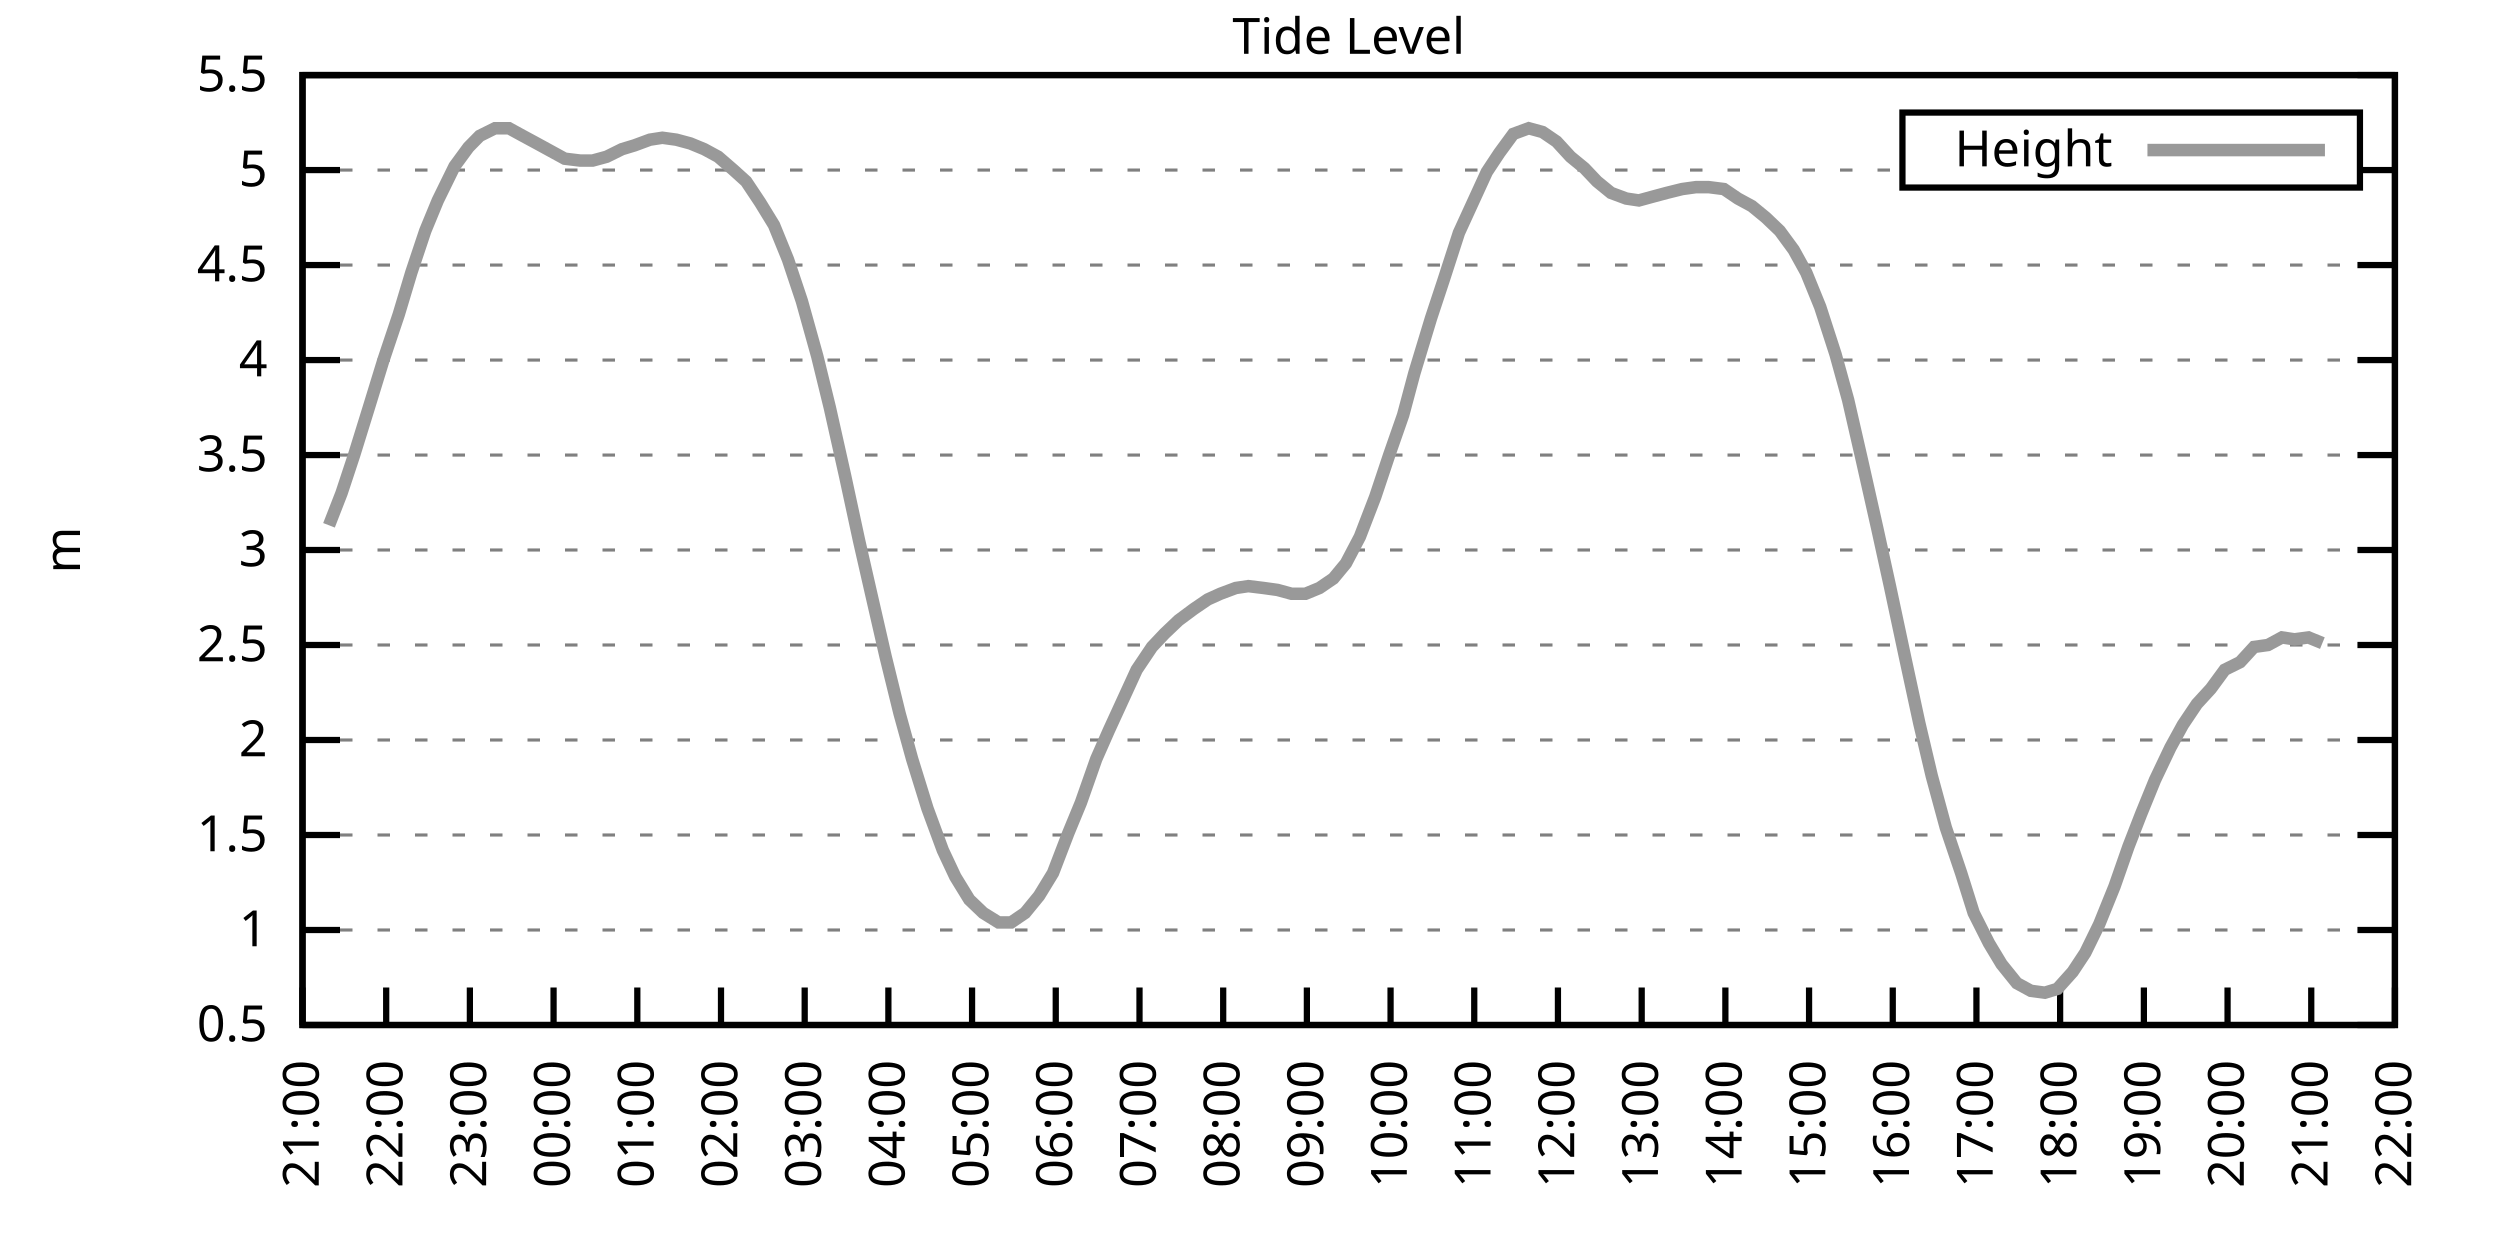
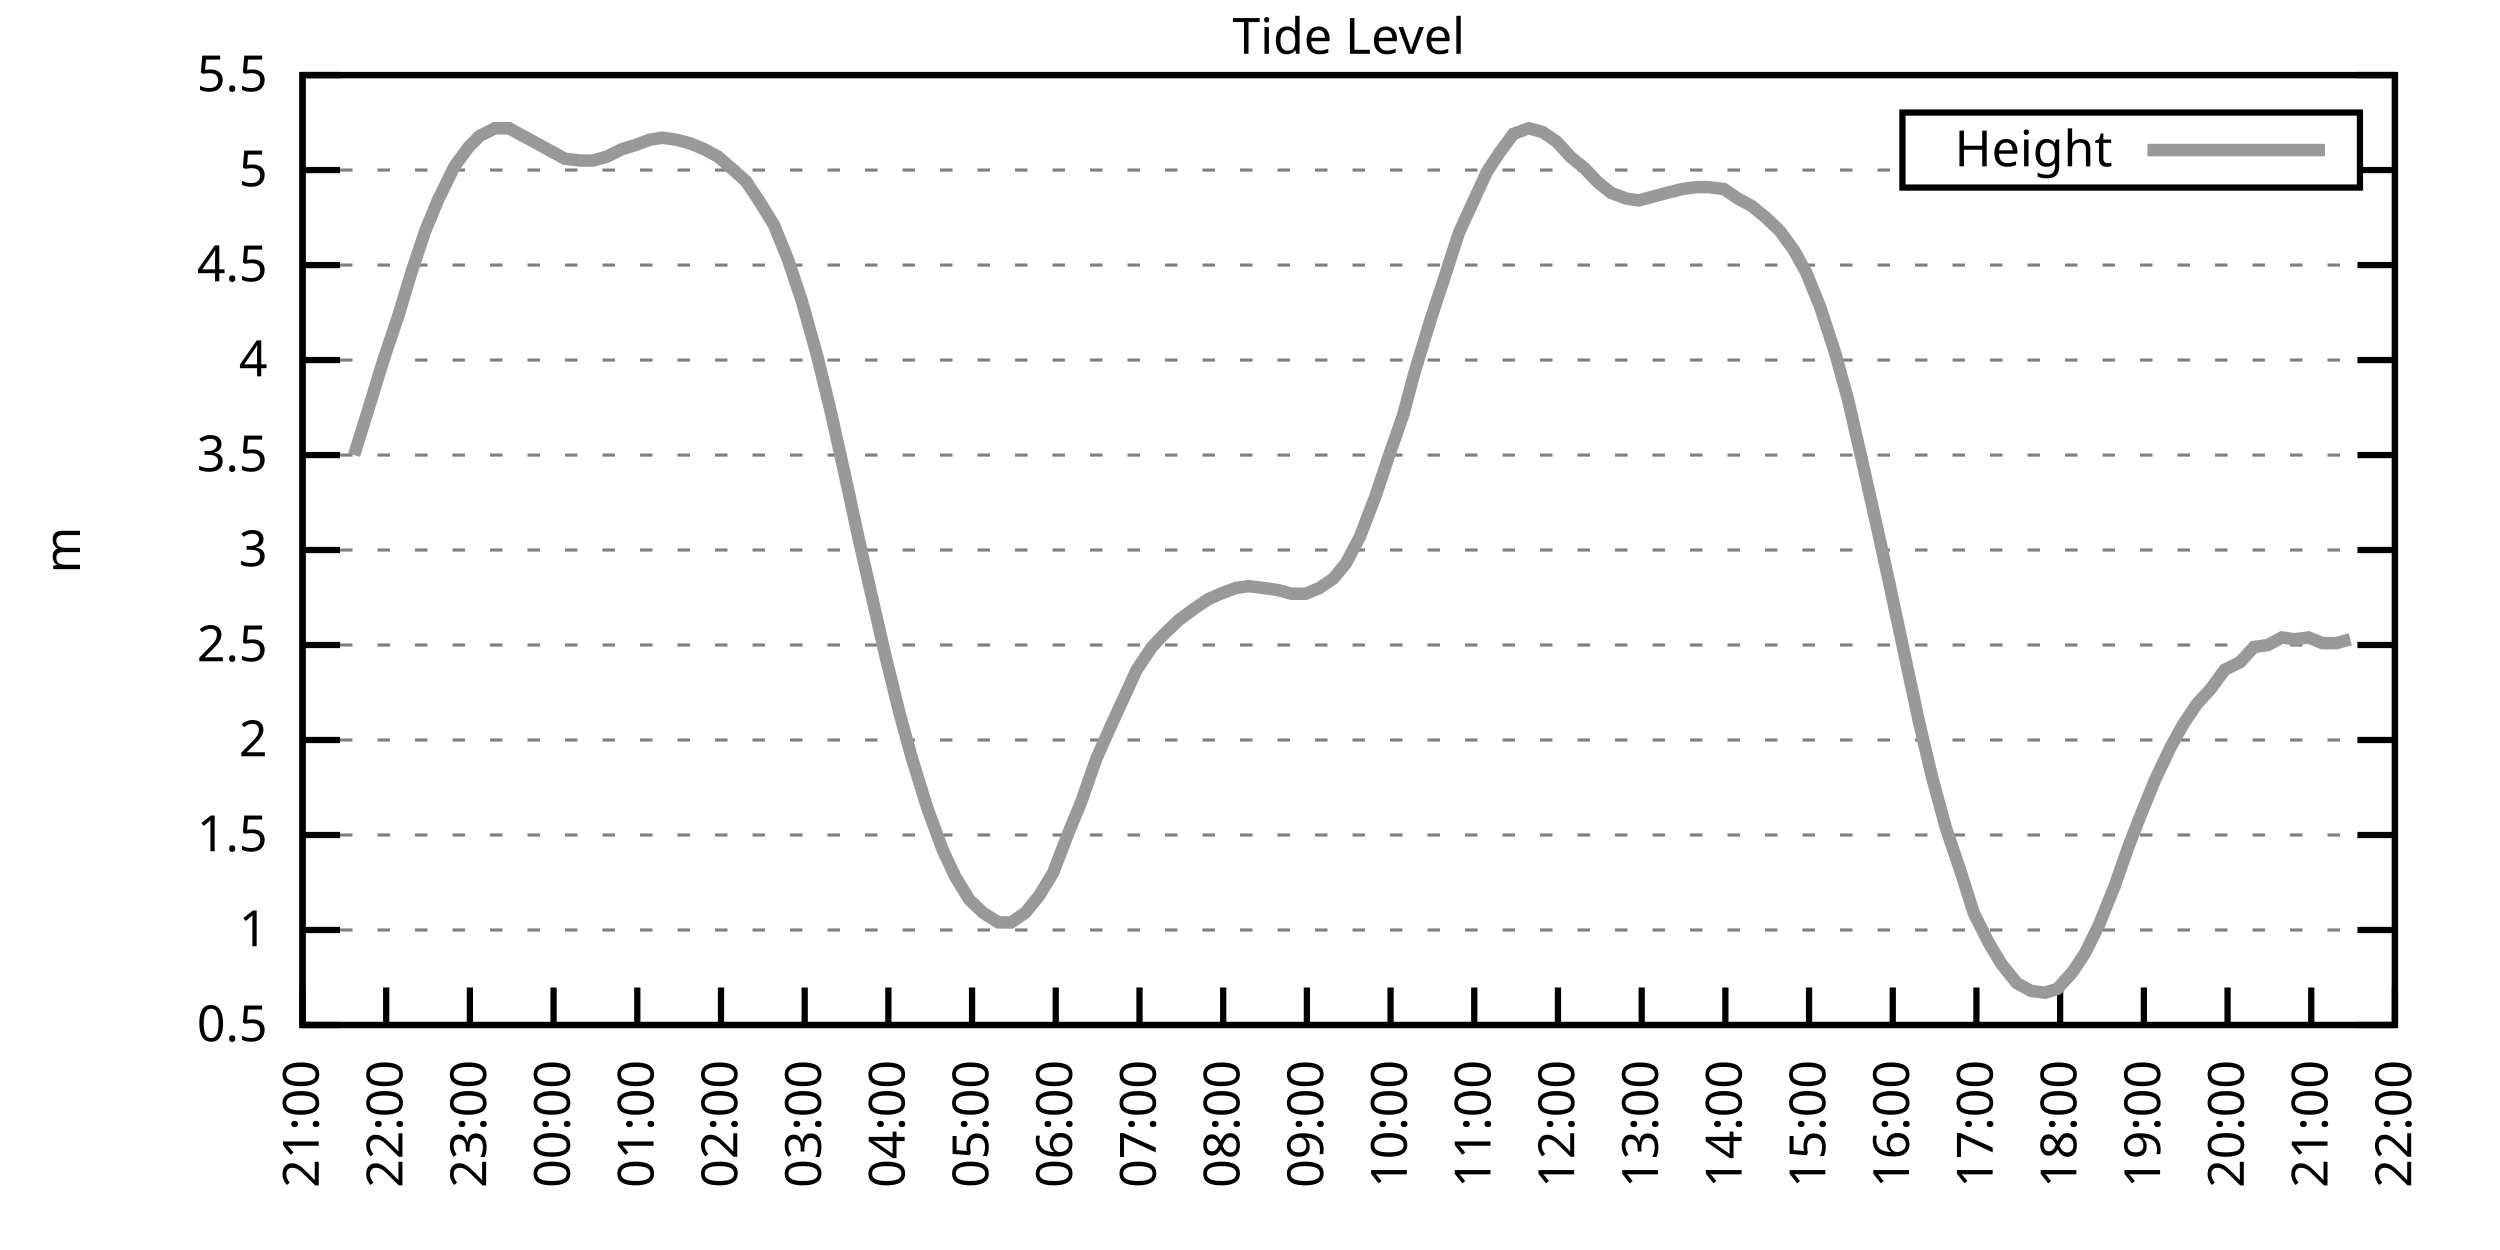
<svg xmlns="http://www.w3.org/2000/svg" xmlns:xlink="http://www.w3.org/1999/xlink" width="400" height="200" viewBox="0 0 400 200">
  <g id="gnuplot_canvas">
    <rect x="0" y="0" width="400" height="200" fill="none" />
    <defs>
      <circle id="gpDot" r="0.5" stroke-width="0.5" stroke="currentColor" />
      <path id="gpPt0" stroke-width="0.333" stroke="currentColor" d="M-1,0 h2 M0,-1 v2" />
      <path id="gpPt1" stroke-width="0.333" stroke="currentColor" d="M-1,-1 L1,1 M1,-1 L-1,1" />
      <path id="gpPt2" stroke-width="0.333" stroke="currentColor" d="M-1,0 L1,0 M0,-1 L0,1 M-1,-1 L1,1 M-1,1 L1,-1" />
      <rect id="gpPt3" stroke-width="0.333" stroke="currentColor" x="-1" y="-1" width="2" height="2" />
      <rect id="gpPt4" stroke-width="0.333" stroke="currentColor" fill="currentColor" x="-1" y="-1" width="2" height="2" />
      <circle id="gpPt5" stroke-width="0.333" stroke="currentColor" cx="0" cy="0" r="1" />
      <use xlink:href="#gpPt5" id="gpPt6" fill="currentColor" stroke="none" />
      <path id="gpPt7" stroke-width="0.333" stroke="currentColor" d="M0,-1.33 L-1.33,0.67 L1.33,0.67 z" />
      <use xlink:href="#gpPt7" id="gpPt8" fill="currentColor" stroke="none" />
      <use xlink:href="#gpPt7" id="gpPt9" stroke="currentColor" transform="rotate(180)" />
      <use xlink:href="#gpPt9" id="gpPt10" fill="currentColor" stroke="none" />
      <use xlink:href="#gpPt3" id="gpPt11" stroke="currentColor" transform="rotate(45)" />
      <use xlink:href="#gpPt11" id="gpPt12" fill="currentColor" stroke="none" />
      <path id="gpPt13" stroke-width="0.333" stroke="currentColor" d="M0,1.330 L1.265,0.411 L0.782,-1.067 L-0.782,-1.076 L-1.265,0.411 z" />
      <use xlink:href="#gpPt13" id="gpPt14" fill="currentColor" stroke="none" />
      <filter id="textbox" filterUnits="objectBoundingBox" x="0" y="0" height="1" width="1">
        <feFlood flood-color="white" flood-opacity="1" result="bgnd" />
        <feComposite in="SourceGraphic" in2="bgnd" operator="atop" />
      </filter>
      <filter id="greybox" filterUnits="objectBoundingBox" x="0" y="0" height="1" width="1">
        <feFlood flood-color="lightgrey" flood-opacity="1" result="grey" />
        <feComposite in="SourceGraphic" in2="grey" operator="atop" />
      </filter>
    </defs>
    <g fill="none" color="white" stroke="currentColor" stroke-width="1.00" stroke-linecap="butt" stroke-linejoin="miter">
</g>
    <g fill="none" color="black" stroke="currentColor" stroke-width="1.00" stroke-linecap="butt" stroke-linejoin="miter">
      <g stroke="none" shape-rendering="crispEdges">
        <polygon fill="rgb(255, 255, 255)" points="48.40,164.00 383.18,164.00 383.18,12.02 48.40,12.02 " />
      </g>
    </g>
    <g fill="none" color="black" stroke="currentColor" stroke-width="1.00" stroke-linecap="butt" stroke-linejoin="miter">
</g>
    <g fill="none" color="black" stroke="black" stroke-width="0.50" stroke-linecap="butt" stroke-linejoin="miter">
</g>
    <g fill="none" color="gray" stroke="currentColor" stroke-width="0.50" stroke-linecap="butt" stroke-linejoin="miter">
      <path stroke="gray" stroke-dasharray="2,4" class="gridline" d="M48.40,164.00 L383.19,164.00  " />
    </g>
    <g fill="none" color="gray" stroke="gray" stroke-width="1.00" stroke-linecap="butt" stroke-linejoin="miter">
</g>
    <g fill="none" color="black" stroke="currentColor" stroke-width="1.00" stroke-linecap="butt" stroke-linejoin="miter">
      <path stroke="black" d="M48.40,164.00 L54.40,164.00 M383.19,164.00 L377.19,164.00  " />
      <g transform="translate(42.80,166.60)" stroke="none" fill="black" font-family="Sans" font-size="8.00" text-anchor="end">
        <text>
          <tspan font-family="Sans"> 0.5</tspan>
        </text>
      </g>
    </g>
    <g fill="none" color="black" stroke="currentColor" stroke-width="1.00" stroke-linecap="butt" stroke-linejoin="miter">
</g>
    <g fill="none" color="black" stroke="black" stroke-width="0.50" stroke-linecap="butt" stroke-linejoin="miter">
</g>
    <g fill="none" color="gray" stroke="currentColor" stroke-width="0.50" stroke-linecap="butt" stroke-linejoin="miter">
      <path stroke="gray" stroke-dasharray="2,4" class="gridline" d="M48.40,148.80 L383.19,148.80  " />
    </g>
    <g fill="none" color="gray" stroke="gray" stroke-width="1.00" stroke-linecap="butt" stroke-linejoin="miter">
</g>
    <g fill="none" color="black" stroke="currentColor" stroke-width="1.00" stroke-linecap="butt" stroke-linejoin="miter">
      <path stroke="black" d="M48.40,148.80 L54.40,148.80 M383.19,148.80 L377.19,148.80  " />
      <g transform="translate(42.80,151.40)" stroke="none" fill="black" font-family="Sans" font-size="8.00" text-anchor="end">
        <text>
          <tspan font-family="Sans"> 1</tspan>
        </text>
      </g>
    </g>
    <g fill="none" color="black" stroke="currentColor" stroke-width="1.00" stroke-linecap="butt" stroke-linejoin="miter">
</g>
    <g fill="none" color="black" stroke="black" stroke-width="0.50" stroke-linecap="butt" stroke-linejoin="miter">
</g>
    <g fill="none" color="gray" stroke="currentColor" stroke-width="0.50" stroke-linecap="butt" stroke-linejoin="miter">
      <path stroke="gray" stroke-dasharray="2,4" class="gridline" d="M48.40,133.60 L383.19,133.60  " />
    </g>
    <g fill="none" color="gray" stroke="gray" stroke-width="1.00" stroke-linecap="butt" stroke-linejoin="miter">
</g>
    <g fill="none" color="black" stroke="currentColor" stroke-width="1.00" stroke-linecap="butt" stroke-linejoin="miter">
      <path stroke="black" d="M48.40,133.60 L54.40,133.60 M383.19,133.60 L377.19,133.60  " />
      <g transform="translate(42.80,136.20)" stroke="none" fill="black" font-family="Sans" font-size="8.00" text-anchor="end">
        <text>
          <tspan font-family="Sans"> 1.5</tspan>
        </text>
      </g>
    </g>
    <g fill="none" color="black" stroke="currentColor" stroke-width="1.00" stroke-linecap="butt" stroke-linejoin="miter">
</g>
    <g fill="none" color="black" stroke="black" stroke-width="0.50" stroke-linecap="butt" stroke-linejoin="miter">
</g>
    <g fill="none" color="gray" stroke="currentColor" stroke-width="0.50" stroke-linecap="butt" stroke-linejoin="miter">
      <path stroke="gray" stroke-dasharray="2,4" class="gridline" d="M48.40,118.40 L383.19,118.40  " />
    </g>
    <g fill="none" color="gray" stroke="gray" stroke-width="1.00" stroke-linecap="butt" stroke-linejoin="miter">
</g>
    <g fill="none" color="black" stroke="currentColor" stroke-width="1.00" stroke-linecap="butt" stroke-linejoin="miter">
      <path stroke="black" d="M48.40,118.40 L54.40,118.40 M383.19,118.40 L377.19,118.40  " />
      <g transform="translate(42.80,121.00)" stroke="none" fill="black" font-family="Sans" font-size="8.00" text-anchor="end">
        <text>
          <tspan font-family="Sans"> 2</tspan>
        </text>
      </g>
    </g>
    <g fill="none" color="black" stroke="currentColor" stroke-width="1.00" stroke-linecap="butt" stroke-linejoin="miter">
</g>
    <g fill="none" color="black" stroke="black" stroke-width="0.50" stroke-linecap="butt" stroke-linejoin="miter">
</g>
    <g fill="none" color="gray" stroke="currentColor" stroke-width="0.50" stroke-linecap="butt" stroke-linejoin="miter">
      <path stroke="gray" stroke-dasharray="2,4" class="gridline" d="M48.40,103.20 L383.19,103.20  " />
    </g>
    <g fill="none" color="gray" stroke="gray" stroke-width="1.00" stroke-linecap="butt" stroke-linejoin="miter">
</g>
    <g fill="none" color="black" stroke="currentColor" stroke-width="1.00" stroke-linecap="butt" stroke-linejoin="miter">
      <path stroke="black" d="M48.40,103.20 L54.40,103.20 M383.19,103.20 L377.19,103.20  " />
      <g transform="translate(42.80,105.80)" stroke="none" fill="black" font-family="Sans" font-size="8.00" text-anchor="end">
        <text>
          <tspan font-family="Sans"> 2.5</tspan>
        </text>
      </g>
    </g>
    <g fill="none" color="black" stroke="currentColor" stroke-width="1.00" stroke-linecap="butt" stroke-linejoin="miter">
</g>
    <g fill="none" color="black" stroke="black" stroke-width="0.50" stroke-linecap="butt" stroke-linejoin="miter">
</g>
    <g fill="none" color="gray" stroke="currentColor" stroke-width="0.50" stroke-linecap="butt" stroke-linejoin="miter">
      <path stroke="gray" stroke-dasharray="2,4" class="gridline" d="M48.40,88.00 L383.19,88.00  " />
    </g>
    <g fill="none" color="gray" stroke="gray" stroke-width="1.00" stroke-linecap="butt" stroke-linejoin="miter">
</g>
    <g fill="none" color="black" stroke="currentColor" stroke-width="1.00" stroke-linecap="butt" stroke-linejoin="miter">
      <path stroke="black" d="M48.40,88.00 L54.40,88.00 M383.19,88.00 L377.19,88.00  " />
      <g transform="translate(42.80,90.60)" stroke="none" fill="black" font-family="Sans" font-size="8.00" text-anchor="end">
        <text>
          <tspan font-family="Sans"> 3</tspan>
        </text>
      </g>
    </g>
    <g fill="none" color="black" stroke="currentColor" stroke-width="1.00" stroke-linecap="butt" stroke-linejoin="miter">
</g>
    <g fill="none" color="black" stroke="black" stroke-width="0.50" stroke-linecap="butt" stroke-linejoin="miter">
</g>
    <g fill="none" color="gray" stroke="currentColor" stroke-width="0.50" stroke-linecap="butt" stroke-linejoin="miter">
      <path stroke="gray" stroke-dasharray="2,4" class="gridline" d="M48.40,72.81 L383.19,72.81  " />
    </g>
    <g fill="none" color="gray" stroke="gray" stroke-width="1.00" stroke-linecap="butt" stroke-linejoin="miter">
</g>
    <g fill="none" color="black" stroke="currentColor" stroke-width="1.00" stroke-linecap="butt" stroke-linejoin="miter">
      <path stroke="black" d="M48.40,72.81 L54.40,72.81 M383.19,72.81 L377.19,72.81  " />
      <g transform="translate(42.80,75.41)" stroke="none" fill="black" font-family="Sans" font-size="8.00" text-anchor="end">
        <text>
          <tspan font-family="Sans"> 3.5</tspan>
        </text>
      </g>
    </g>
    <g fill="none" color="black" stroke="currentColor" stroke-width="1.00" stroke-linecap="butt" stroke-linejoin="miter">
</g>
    <g fill="none" color="black" stroke="black" stroke-width="0.50" stroke-linecap="butt" stroke-linejoin="miter">
</g>
    <g fill="none" color="gray" stroke="currentColor" stroke-width="0.50" stroke-linecap="butt" stroke-linejoin="miter">
      <path stroke="gray" stroke-dasharray="2,4" class="gridline" d="M48.40,57.61 L383.19,57.61  " />
    </g>
    <g fill="none" color="gray" stroke="gray" stroke-width="1.00" stroke-linecap="butt" stroke-linejoin="miter">
</g>
    <g fill="none" color="black" stroke="currentColor" stroke-width="1.00" stroke-linecap="butt" stroke-linejoin="miter">
      <path stroke="black" d="M48.40,57.61 L54.40,57.61 M383.19,57.61 L377.19,57.61  " />
      <g transform="translate(42.80,60.21)" stroke="none" fill="black" font-family="Sans" font-size="8.00" text-anchor="end">
        <text>
          <tspan font-family="Sans"> 4</tspan>
        </text>
      </g>
    </g>
    <g fill="none" color="black" stroke="currentColor" stroke-width="1.00" stroke-linecap="butt" stroke-linejoin="miter">
</g>
    <g fill="none" color="black" stroke="black" stroke-width="0.50" stroke-linecap="butt" stroke-linejoin="miter">
</g>
    <g fill="none" color="gray" stroke="currentColor" stroke-width="0.50" stroke-linecap="butt" stroke-linejoin="miter">
      <path stroke="gray" stroke-dasharray="2,4" class="gridline" d="M48.40,42.41 L383.19,42.41  " />
    </g>
    <g fill="none" color="gray" stroke="gray" stroke-width="1.00" stroke-linecap="butt" stroke-linejoin="miter">
</g>
    <g fill="none" color="black" stroke="currentColor" stroke-width="1.00" stroke-linecap="butt" stroke-linejoin="miter">
      <path stroke="black" d="M48.40,42.41 L54.40,42.41 M383.19,42.41 L377.19,42.41  " />
      <g transform="translate(42.80,45.01)" stroke="none" fill="black" font-family="Sans" font-size="8.00" text-anchor="end">
        <text>
          <tspan font-family="Sans"> 4.5</tspan>
        </text>
      </g>
    </g>
    <g fill="none" color="black" stroke="currentColor" stroke-width="1.00" stroke-linecap="butt" stroke-linejoin="miter">
</g>
    <g fill="none" color="black" stroke="black" stroke-width="0.50" stroke-linecap="butt" stroke-linejoin="miter">
</g>
    <g fill="none" color="gray" stroke="currentColor" stroke-width="0.50" stroke-linecap="butt" stroke-linejoin="miter">
      <path stroke="gray" stroke-dasharray="2,4" class="gridline" d="M48.40,27.21 L304.39,27.21 M377.59,27.21 L383.19,27.21  " />
    </g>
    <g fill="none" color="gray" stroke="gray" stroke-width="1.00" stroke-linecap="butt" stroke-linejoin="miter">
</g>
    <g fill="none" color="black" stroke="currentColor" stroke-width="1.00" stroke-linecap="butt" stroke-linejoin="miter">
      <path stroke="black" d="M48.40,27.21 L54.40,27.21 M383.19,27.21 L377.19,27.21  " />
      <g transform="translate(42.80,29.81)" stroke="none" fill="black" font-family="Sans" font-size="8.00" text-anchor="end">
        <text>
          <tspan font-family="Sans"> 5</tspan>
        </text>
      </g>
    </g>
    <g fill="none" color="black" stroke="currentColor" stroke-width="1.00" stroke-linecap="butt" stroke-linejoin="miter">
</g>
    <g fill="none" color="black" stroke="black" stroke-width="0.50" stroke-linecap="butt" stroke-linejoin="miter">
</g>
    <g fill="none" color="gray" stroke="currentColor" stroke-width="0.50" stroke-linecap="butt" stroke-linejoin="miter">
      <path stroke="gray" stroke-dasharray="2,4" class="gridline" d="M48.40,12.01 L383.19,12.01  " />
    </g>
    <g fill="none" color="gray" stroke="gray" stroke-width="1.00" stroke-linecap="butt" stroke-linejoin="miter">
</g>
    <g fill="none" color="black" stroke="currentColor" stroke-width="1.00" stroke-linecap="butt" stroke-linejoin="miter">
      <path stroke="black" d="M48.40,12.01 L54.40,12.01 M383.19,12.01 L377.19,12.01  " />
      <g transform="translate(42.80,14.61)" stroke="none" fill="black" font-family="Sans" font-size="8.00" text-anchor="end">
        <text>
          <tspan font-family="Sans"> 5.5</tspan>
        </text>
      </g>
    </g>
    <g fill="none" color="black" stroke="currentColor" stroke-width="1.00" stroke-linecap="butt" stroke-linejoin="miter">
      <path stroke="black" d="M48.40,164.00 L48.40,158.00  " />
      <g transform="translate(51.00,169.60) rotate(270.00)" stroke="none" fill="black" font-family="Sans" font-size="8.00" text-anchor="end">
        <text>
          <tspan font-family="Sans">21:00</tspan>
        </text>
      </g>
    </g>
    <g fill="none" color="black" stroke="currentColor" stroke-width="1.00" stroke-linecap="butt" stroke-linejoin="miter">
      <path stroke="black" d="M61.79,164.00 L61.79,158.00  " />
      <g transform="translate(64.39,169.60) rotate(270.00)" stroke="none" fill="black" font-family="Sans" font-size="8.00" text-anchor="end">
        <text>
          <tspan font-family="Sans">22:00</tspan>
        </text>
      </g>
    </g>
    <g fill="none" color="black" stroke="currentColor" stroke-width="1.00" stroke-linecap="butt" stroke-linejoin="miter">
      <path stroke="black" d="M75.18,164.00 L75.18,158.00  " />
      <g transform="translate(77.78,169.60) rotate(270.00)" stroke="none" fill="black" font-family="Sans" font-size="8.00" text-anchor="end">
        <text>
          <tspan font-family="Sans">23:00</tspan>
        </text>
      </g>
    </g>
    <g fill="none" color="black" stroke="currentColor" stroke-width="1.00" stroke-linecap="butt" stroke-linejoin="miter">
      <path stroke="black" d="M88.57,164.00 L88.57,158.00  " />
      <g transform="translate(91.17,169.60) rotate(270.00)" stroke="none" fill="black" font-family="Sans" font-size="8.00" text-anchor="end">
        <text>
          <tspan font-family="Sans">00:00</tspan>
        </text>
      </g>
    </g>
    <g fill="none" color="black" stroke="currentColor" stroke-width="1.00" stroke-linecap="butt" stroke-linejoin="miter">
      <path stroke="black" d="M101.97,164.00 L101.97,158.00  " />
      <g transform="translate(104.57,169.60) rotate(270.00)" stroke="none" fill="black" font-family="Sans" font-size="8.00" text-anchor="end">
        <text>
          <tspan font-family="Sans">01:00</tspan>
        </text>
      </g>
    </g>
    <g fill="none" color="black" stroke="currentColor" stroke-width="1.00" stroke-linecap="butt" stroke-linejoin="miter">
      <path stroke="black" d="M115.36,164.00 L115.36,158.00  " />
      <g transform="translate(117.96,169.60) rotate(270.00)" stroke="none" fill="black" font-family="Sans" font-size="8.00" text-anchor="end">
        <text>
          <tspan font-family="Sans">02:00</tspan>
        </text>
      </g>
    </g>
    <g fill="none" color="black" stroke="currentColor" stroke-width="1.00" stroke-linecap="butt" stroke-linejoin="miter">
      <path stroke="black" d="M128.75,164.00 L128.75,158.00  " />
      <g transform="translate(131.35,169.60) rotate(270.00)" stroke="none" fill="black" font-family="Sans" font-size="8.00" text-anchor="end">
        <text>
          <tspan font-family="Sans">03:00</tspan>
        </text>
      </g>
    </g>
    <g fill="none" color="black" stroke="currentColor" stroke-width="1.00" stroke-linecap="butt" stroke-linejoin="miter">
      <path stroke="black" d="M142.14,164.00 L142.14,158.00  " />
      <g transform="translate(144.74,169.60) rotate(270.00)" stroke="none" fill="black" font-family="Sans" font-size="8.00" text-anchor="end">
        <text>
          <tspan font-family="Sans">04:00</tspan>
        </text>
      </g>
    </g>
    <g fill="none" color="black" stroke="currentColor" stroke-width="1.00" stroke-linecap="butt" stroke-linejoin="miter">
      <path stroke="black" d="M155.53,164.00 L155.53,158.00  " />
      <g transform="translate(158.13,169.60) rotate(270.00)" stroke="none" fill="black" font-family="Sans" font-size="8.00" text-anchor="end">
        <text>
          <tspan font-family="Sans">05:00</tspan>
        </text>
      </g>
    </g>
    <g fill="none" color="black" stroke="currentColor" stroke-width="1.00" stroke-linecap="butt" stroke-linejoin="miter">
      <path stroke="black" d="M168.92,164.00 L168.92,158.00  " />
      <g transform="translate(171.52,169.60) rotate(270.00)" stroke="none" fill="black" font-family="Sans" font-size="8.00" text-anchor="end">
        <text>
          <tspan font-family="Sans">06:00</tspan>
        </text>
      </g>
    </g>
    <g fill="none" color="black" stroke="currentColor" stroke-width="1.00" stroke-linecap="butt" stroke-linejoin="miter">
      <path stroke="black" d="M182.32,164.00 L182.32,158.00  " />
      <g transform="translate(184.92,169.60) rotate(270.00)" stroke="none" fill="black" font-family="Sans" font-size="8.00" text-anchor="end">
        <text>
          <tspan font-family="Sans">07:00</tspan>
        </text>
      </g>
    </g>
    <g fill="none" color="black" stroke="currentColor" stroke-width="1.00" stroke-linecap="butt" stroke-linejoin="miter">
      <path stroke="black" d="M195.71,164.00 L195.71,158.00  " />
      <g transform="translate(198.31,169.60) rotate(270.00)" stroke="none" fill="black" font-family="Sans" font-size="8.00" text-anchor="end">
        <text>
          <tspan font-family="Sans">08:00</tspan>
        </text>
      </g>
    </g>
    <g fill="none" color="black" stroke="currentColor" stroke-width="1.00" stroke-linecap="butt" stroke-linejoin="miter">
      <path stroke="black" d="M209.10,164.00 L209.10,158.00  " />
      <g transform="translate(211.70,169.60) rotate(270.00)" stroke="none" fill="black" font-family="Sans" font-size="8.00" text-anchor="end">
        <text>
          <tspan font-family="Sans">09:00</tspan>
        </text>
      </g>
    </g>
    <g fill="none" color="black" stroke="currentColor" stroke-width="1.00" stroke-linecap="butt" stroke-linejoin="miter">
      <path stroke="black" d="M222.49,164.00 L222.49,158.00  " />
      <g transform="translate(225.09,169.60) rotate(270.00)" stroke="none" fill="black" font-family="Sans" font-size="8.00" text-anchor="end">
        <text>
          <tspan font-family="Sans">10:00</tspan>
        </text>
      </g>
    </g>
    <g fill="none" color="black" stroke="currentColor" stroke-width="1.00" stroke-linecap="butt" stroke-linejoin="miter">
      <path stroke="black" d="M235.88,164.00 L235.88,158.00  " />
      <g transform="translate(238.48,169.60) rotate(270.00)" stroke="none" fill="black" font-family="Sans" font-size="8.00" text-anchor="end">
        <text>
          <tspan font-family="Sans">11:00</tspan>
        </text>
      </g>
    </g>
    <g fill="none" color="black" stroke="currentColor" stroke-width="1.00" stroke-linecap="butt" stroke-linejoin="miter">
      <path stroke="black" d="M249.27,164.00 L249.27,158.00  " />
      <g transform="translate(251.87,169.60) rotate(270.00)" stroke="none" fill="black" font-family="Sans" font-size="8.00" text-anchor="end">
        <text>
          <tspan font-family="Sans">12:00</tspan>
        </text>
      </g>
    </g>
    <g fill="none" color="black" stroke="currentColor" stroke-width="1.00" stroke-linecap="butt" stroke-linejoin="miter">
      <path stroke="black" d="M262.67,164.00 L262.67,158.00  " />
      <g transform="translate(265.27,169.60) rotate(270.00)" stroke="none" fill="black" font-family="Sans" font-size="8.00" text-anchor="end">
        <text>
          <tspan font-family="Sans">13:00</tspan>
        </text>
      </g>
    </g>
    <g fill="none" color="black" stroke="currentColor" stroke-width="1.00" stroke-linecap="butt" stroke-linejoin="miter">
      <path stroke="black" d="M276.06,164.00 L276.06,158.00  " />
      <g transform="translate(278.66,169.60) rotate(270.00)" stroke="none" fill="black" font-family="Sans" font-size="8.00" text-anchor="end">
        <text>
          <tspan font-family="Sans">14:00</tspan>
        </text>
      </g>
    </g>
    <g fill="none" color="black" stroke="currentColor" stroke-width="1.00" stroke-linecap="butt" stroke-linejoin="miter">
      <path stroke="black" d="M289.45,164.00 L289.45,158.00  " />
      <g transform="translate(292.05,169.60) rotate(270.00)" stroke="none" fill="black" font-family="Sans" font-size="8.00" text-anchor="end">
        <text>
          <tspan font-family="Sans">15:00</tspan>
        </text>
      </g>
    </g>
    <g fill="none" color="black" stroke="currentColor" stroke-width="1.00" stroke-linecap="butt" stroke-linejoin="miter">
      <path stroke="black" d="M302.84,164.00 L302.84,158.00  " />
      <g transform="translate(305.44,169.60) rotate(270.00)" stroke="none" fill="black" font-family="Sans" font-size="8.00" text-anchor="end">
        <text>
          <tspan font-family="Sans">16:00</tspan>
        </text>
      </g>
    </g>
    <g fill="none" color="black" stroke="currentColor" stroke-width="1.00" stroke-linecap="butt" stroke-linejoin="miter">
      <path stroke="black" d="M316.23,164.00 L316.23,158.00  " />
      <g transform="translate(318.83,169.60) rotate(270.00)" stroke="none" fill="black" font-family="Sans" font-size="8.00" text-anchor="end">
        <text>
          <tspan font-family="Sans">17:00</tspan>
        </text>
      </g>
    </g>
    <g fill="none" color="black" stroke="currentColor" stroke-width="1.00" stroke-linecap="butt" stroke-linejoin="miter">
      <path stroke="black" d="M329.62,164.00 L329.62,158.00  " />
      <g transform="translate(332.22,169.60) rotate(270.00)" stroke="none" fill="black" font-family="Sans" font-size="8.00" text-anchor="end">
        <text>
          <tspan font-family="Sans">18:00</tspan>
        </text>
      </g>
    </g>
    <g fill="none" color="black" stroke="currentColor" stroke-width="1.00" stroke-linecap="butt" stroke-linejoin="miter">
      <path stroke="black" d="M343.02,164.00 L343.02,158.00  " />
      <g transform="translate(345.62,169.60) rotate(270.00)" stroke="none" fill="black" font-family="Sans" font-size="8.00" text-anchor="end">
        <text>
          <tspan font-family="Sans">19:00</tspan>
        </text>
      </g>
    </g>
    <g fill="none" color="black" stroke="currentColor" stroke-width="1.00" stroke-linecap="butt" stroke-linejoin="miter">
      <path stroke="black" d="M356.41,164.00 L356.41,158.00  " />
      <g transform="translate(359.01,169.60) rotate(270.00)" stroke="none" fill="black" font-family="Sans" font-size="8.00" text-anchor="end">
        <text>
          <tspan font-family="Sans">20:00</tspan>
        </text>
      </g>
    </g>
    <g fill="none" color="black" stroke="currentColor" stroke-width="1.00" stroke-linecap="butt" stroke-linejoin="miter">
      <path stroke="black" d="M369.80,164.00 L369.80,158.00  " />
      <g transform="translate(372.40,169.60) rotate(270.00)" stroke="none" fill="black" font-family="Sans" font-size="8.00" text-anchor="end">
        <text>
          <tspan font-family="Sans">21:00</tspan>
        </text>
      </g>
    </g>
    <g fill="none" color="black" stroke="currentColor" stroke-width="1.00" stroke-linecap="butt" stroke-linejoin="miter">
      <path stroke="black" d="M383.19,164.00 L383.19,158.00  " />
      <g transform="translate(385.79,169.60) rotate(270.00)" stroke="none" fill="black" font-family="Sans" font-size="8.00" text-anchor="end">
        <text>
          <tspan font-family="Sans">22:00</tspan>
        </text>
      </g>
    </g>
    <g fill="none" color="black" stroke="currentColor" stroke-width="1.00" stroke-linecap="butt" stroke-linejoin="miter">
</g>
    <g fill="none" color="black" stroke="currentColor" stroke-width="1.00" stroke-linecap="butt" stroke-linejoin="miter">
      <path stroke="black" d="M48.40,12.01 L48.40,164.00 L383.19,164.00 L383.19,12.01 L48.40,12.01 Z  " />
    </g>
    <g fill="none" color="black" stroke="currentColor" stroke-width="1.00" stroke-linecap="butt" stroke-linejoin="miter">
</g>
    <g fill="none" color="black" stroke="currentColor" stroke-width="1.00" stroke-linecap="butt" stroke-linejoin="miter">
      <path stroke="black" d="M304.39,30.01 L304.39,18.01 L377.59,18.01 L377.59,30.01 L304.39,30.01 Z  " />
    </g>
    <g id="Tide_level_plot_1">
      <g fill="none" color="white" stroke="black" stroke-width="2.00" stroke-linecap="butt" stroke-linejoin="miter">
</g>
      <g fill="none" color="black" stroke="currentColor" stroke-width="2.00" stroke-linecap="butt" stroke-linejoin="miter">
        <g transform="translate(337.99,26.61)" stroke="none" fill="black" font-family="Sans" font-size="8.00" text-anchor="end">
          <text>
            <tspan font-family="Sans">Height</tspan>
          </text>
        </g>
      </g>
      <g fill="none" color="black" stroke="currentColor" stroke-width="2.00" stroke-linecap="butt" stroke-linejoin="miter">
-         <path stroke="rgb(153, 153, 153)" d="M343.59,24.01 L371.99,24.01 M52.64,84.05 L54.65,78.89 L56.66,72.81 L59.11,64.90 L61.35,57.61 L63.80,50.31   L65.81,43.62 L68.04,36.94 L70.05,32.07 L72.73,26.60 L74.96,23.56 L76.75,21.74 L79.20,20.52 L81.43,20.52   L83.66,21.74 L85.90,22.95 L90.36,25.39 L92.82,25.69 L94.82,25.69 L97.06,25.08 L99.51,23.87 L101.52,23.26   L103.98,22.35 L105.98,22.04 L108.22,22.35 L110.45,22.95 L112.68,23.87 L114.91,25.08 L117.37,27.21 L119.38,29.03   L121.61,32.38 L123.84,36.02 L126.07,41.50 L128.30,48.18 L130.76,57.00 L132.77,65.21 L135.22,76.15 L137.45,86.49   L139.46,95.30 L141.69,105.03 L143.93,114.15 L145.94,121.44 L148.39,129.35 L150.85,136.03 L152.85,140.29 L155.09,143.94   L157.32,146.07 L159.77,147.59 L161.78,147.59 L164.01,146.07 L166.25,143.33 L168.48,139.68 L170.93,133.30 L172.94,128.43   L175.40,121.44 L177.41,116.88 L179.64,112.02 L181.87,107.16 L184.32,103.51 L186.33,101.38 L188.57,99.25 L191.02,97.43   L193.25,95.91 L195.26,95.00 L197.72,94.08 L199.73,93.78 L202.18,94.08 L204.41,94.39 L206.64,95.00 L208.88,95.00   L211.11,94.08 L213.34,92.56 L215.35,90.13 L217.58,85.88 L220.04,79.49 L222.27,72.81 L224.50,66.42 L226.29,59.73   L228.96,50.92 L230.97,44.84 L233.43,37.24 L237.89,27.51 L239.90,24.47 L242.13,21.43 L244.59,20.52 L246.82,21.13   L249.05,22.65 L251.28,25.08 L253.51,26.91 L255.52,29.03 L257.76,30.86 L260.21,31.77 L262.22,32.07 L264.45,31.46   L266.68,30.86 L269.14,30.25 L271.37,29.94 L273.38,29.94 L275.83,30.25 L278.07,31.77 L280.30,32.98 L282.53,34.81   L284.76,36.94 L286.99,39.98 L289.00,43.62 L291.23,49.10 L293.69,56.70 L295.70,63.99 L297.93,73.72 L300.39,84.66   L302.39,93.78 L304.85,105.33 L307.08,115.67 L309.09,124.18 L311.32,132.39 L313.78,139.68 L315.79,146.07 L318.24,150.93   L320.25,154.27 L322.70,157.31 L324.94,158.53 L327.17,158.83 L329.18,158.22 L331.63,155.49 L333.64,152.45 L335.87,147.89   L338.33,141.81 L340.56,135.43 L342.57,130.26 L344.80,124.79 L347.26,119.62 L349.26,115.97 L351.50,112.63 L353.73,110.20   L355.96,107.16 L358.42,105.94 L360.65,103.51 L362.88,103.20 L365.11,101.99 L367.12,102.29 L369.35,101.99 L371.58,102.90    " />
+         <path stroke="rgb(153, 153, 153)" d="M343.59,24.01 L371.99,24.01 M56.66,72.81 L59.11,64.90 L61.35,57.61 L63.80,50.31 L65.81,43.62 L68.04,36.94   L70.05,32.07 L72.73,26.60 L74.96,23.56 L76.75,21.74 L79.20,20.52 L81.43,20.52 L83.66,21.74 L85.90,22.95   L90.36,25.39 L92.82,25.69 L94.82,25.69 L97.06,25.08 L99.51,23.87 L101.52,23.26 L103.98,22.35 L105.98,22.04   L108.22,22.35 L110.45,22.95 L112.68,23.87 L114.91,25.08 L117.37,27.21 L119.38,29.03 L121.61,32.38 L123.84,36.02   L126.07,41.50 L128.30,48.18 L130.76,57.00 L132.77,65.21 L135.22,76.15 L137.45,86.49 L139.46,95.30 L141.69,105.03   L143.93,114.15 L145.94,121.44 L148.39,129.35 L150.85,136.03 L152.85,140.29 L155.09,143.94 L157.32,146.07 L159.77,147.59   L161.78,147.59 L164.01,146.07 L166.25,143.33 L168.48,139.68 L170.93,133.30 L172.94,128.43 L175.40,121.44 L177.41,116.88   L179.64,112.02 L181.87,107.16 L184.32,103.51 L186.33,101.38 L188.57,99.25 L191.02,97.43 L193.25,95.91 L195.26,95.00   L197.72,94.08 L199.73,93.78 L202.18,94.08 L204.41,94.39 L206.64,95.00 L208.88,95.00 L211.11,94.08 L213.34,92.56   L215.35,90.13 L217.58,85.88 L220.04,79.49 L222.27,72.81 L224.50,66.42 L226.29,59.73 L228.96,50.92 L230.97,44.84   L233.43,37.24 L237.89,27.51 L239.90,24.47 L242.13,21.43 L244.59,20.52 L246.82,21.13 L249.05,22.65 L251.28,25.08   L253.51,26.91 L255.52,29.03 L257.76,30.86 L260.21,31.77 L262.22,32.07 L264.45,31.46 L266.68,30.86 L269.14,30.25   L271.37,29.94 L273.38,29.94 L275.83,30.25 L278.07,31.77 L280.30,32.98 L282.53,34.81 L284.76,36.94 L286.99,39.98   L289.00,43.62 L291.23,49.10 L293.69,56.70 L295.70,63.99 L297.93,73.72 L300.39,84.66 L302.39,93.78 L304.85,105.33   L307.08,115.67 L309.09,124.18 L311.32,132.39 L313.78,139.68 L315.79,146.07 L318.24,150.93 L320.25,154.27 L322.70,157.31   L324.94,158.53 L327.17,158.83 L329.18,158.22 L331.63,155.49 L333.64,152.45 L335.87,147.89 L338.33,141.81 L340.56,135.43   L342.57,130.26 L344.80,124.79 L347.26,119.62 L349.26,115.97 L351.50,112.63 L353.73,110.20 L355.96,107.16 L358.42,105.94   L360.65,103.51 L362.88,103.20 L365.11,101.99 L367.12,102.29 L369.35,101.99 L371.58,102.90 L373.82,102.90 L376.05,102.29    " />
      </g>
    </g>
    <g fill="none" color="black" stroke="currentColor" stroke-width="2.00" stroke-linecap="butt" stroke-linejoin="miter">
</g>
    <g fill="none" color="black" stroke="black" stroke-width="1.00" stroke-linecap="butt" stroke-linejoin="miter">
</g>
    <g fill="none" color="black" stroke="currentColor" stroke-width="1.00" stroke-linecap="butt" stroke-linejoin="miter">
      <path stroke="black" d="M48.40,12.01 L48.40,164.00 L383.19,164.00 L383.19,12.01 L48.40,12.01 Z  " />
      <g transform="translate(12.80,88.01) rotate(270.00)" stroke="none" fill="black" font-family="Sans" font-size="8.00" text-anchor="middle">
        <text>
          <tspan font-family="Sans">m</tspan>
        </text>
      </g>
    </g>
    <g fill="none" color="black" stroke="currentColor" stroke-width="1.00" stroke-linecap="butt" stroke-linejoin="miter">
</g>
    <g fill="none" color="black" stroke="currentColor" stroke-width="1.00" stroke-linecap="butt" stroke-linejoin="miter">
      <g transform="translate(215.79,8.61)" stroke="none" fill="black" font-family="Sans" font-size="8.00" text-anchor="middle">
        <text>
          <tspan font-family="Sans">Tide Level</tspan>
        </text>
      </g>
    </g>
    <g fill="none" color="black" stroke="currentColor" stroke-width="1.00" stroke-linecap="butt" stroke-linejoin="miter">
</g>
  </g>
</svg>
